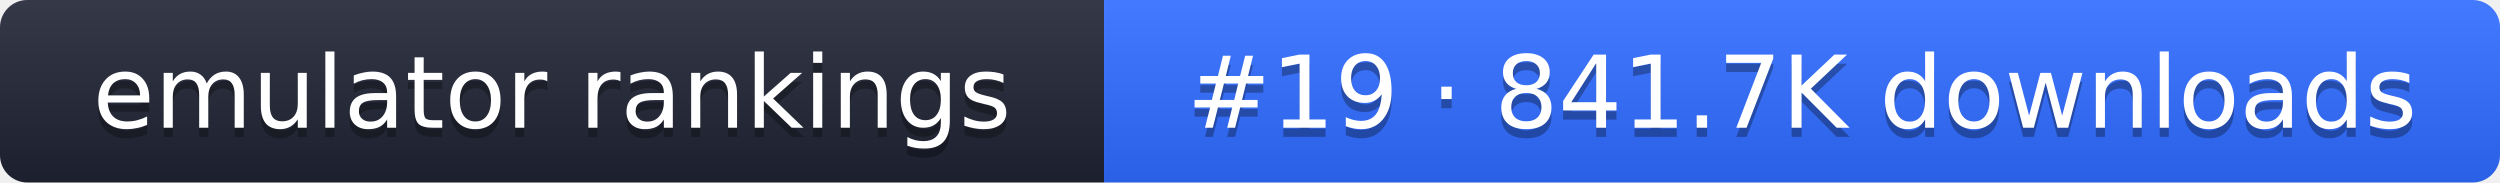
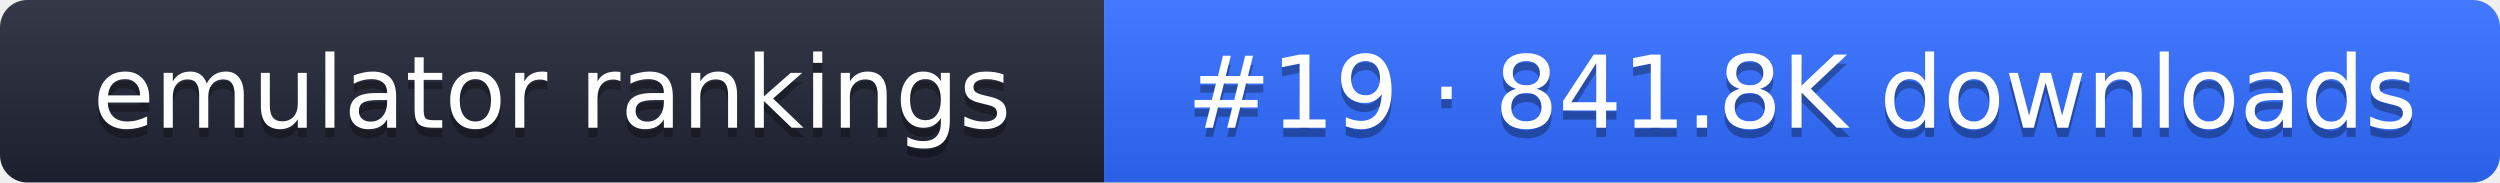
- <svg xmlns="http://www.w3.org/2000/svg" width="274" height="20" role="img" aria-label="emulator rankings: #19 · 841.7K downloads">
+ <svg xmlns="http://www.w3.org/2000/svg" width="274" height="20" role="img" aria-label="emulator rankings: #19 · 841.8K downloads">
  <linearGradient id="g" x2="0" y2="100%">
    <stop offset="0" stop-color="#fff" stop-opacity=".1" />
    <stop offset="1" stop-opacity=".1" />
  </linearGradient>
  <clipPath id="r">
    <rect width="274" height="20" rx="3" fill="#fff" />
  </clipPath>
  <g clip-path="url(#r)">
    <rect width="121" height="20" fill="#1f2433" />
    <rect x="121" width="153" height="20" fill="#2f6bff" />
    <rect width="274" height="20" fill="url(#g)" />
  </g>
  <g fill="#fff" text-anchor="middle" font-family="Verdana,DejaVu Sans,sans-serif" font-size="11">
    <text x="60.5" y="15" fill="#010101" fill-opacity=".3">emulator rankings</text>
    <text x="60.5" y="14">emulator rankings</text>
-     <text x="197.5" y="15" fill="#010101" fill-opacity=".3">#19 · 841.7K downloads</text>
-     <text x="197.5" y="14">#19 · 841.7K downloads</text>
+     <text x="197.5" y="15" fill="#010101" fill-opacity=".3">#19 · 841.8K downloads</text>
+     <text x="197.5" y="14">#19 · 841.8K downloads</text>
  </g>
</svg>
